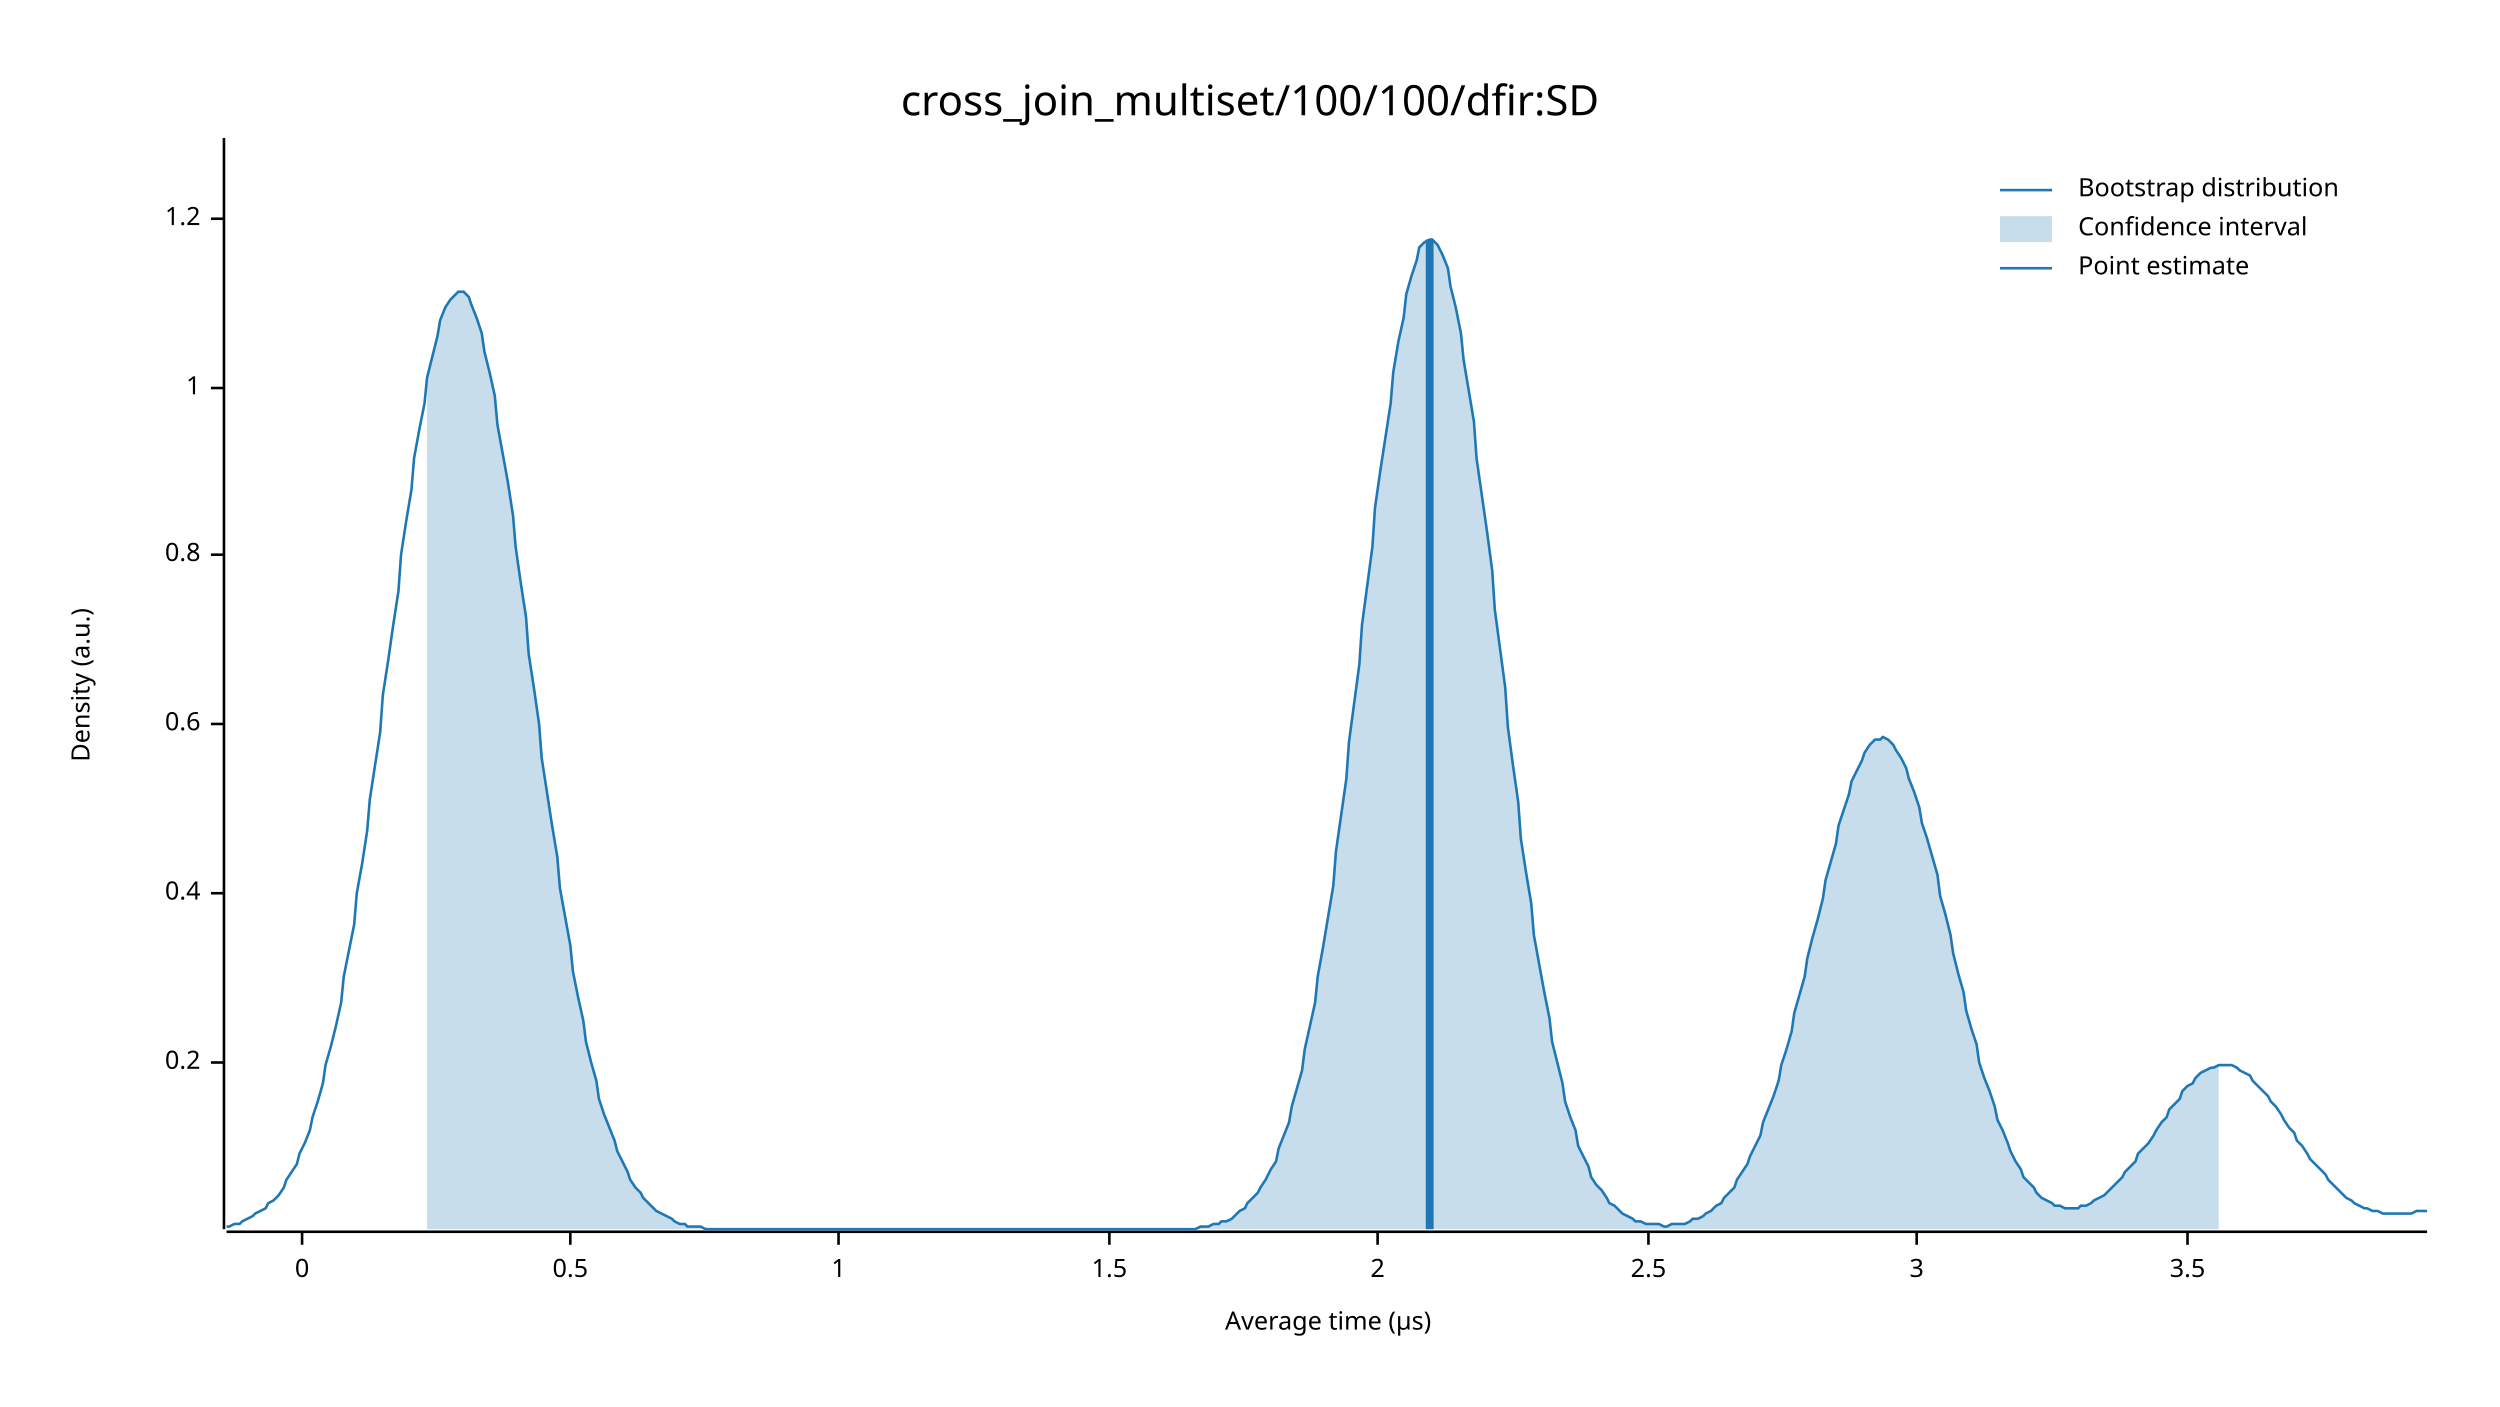
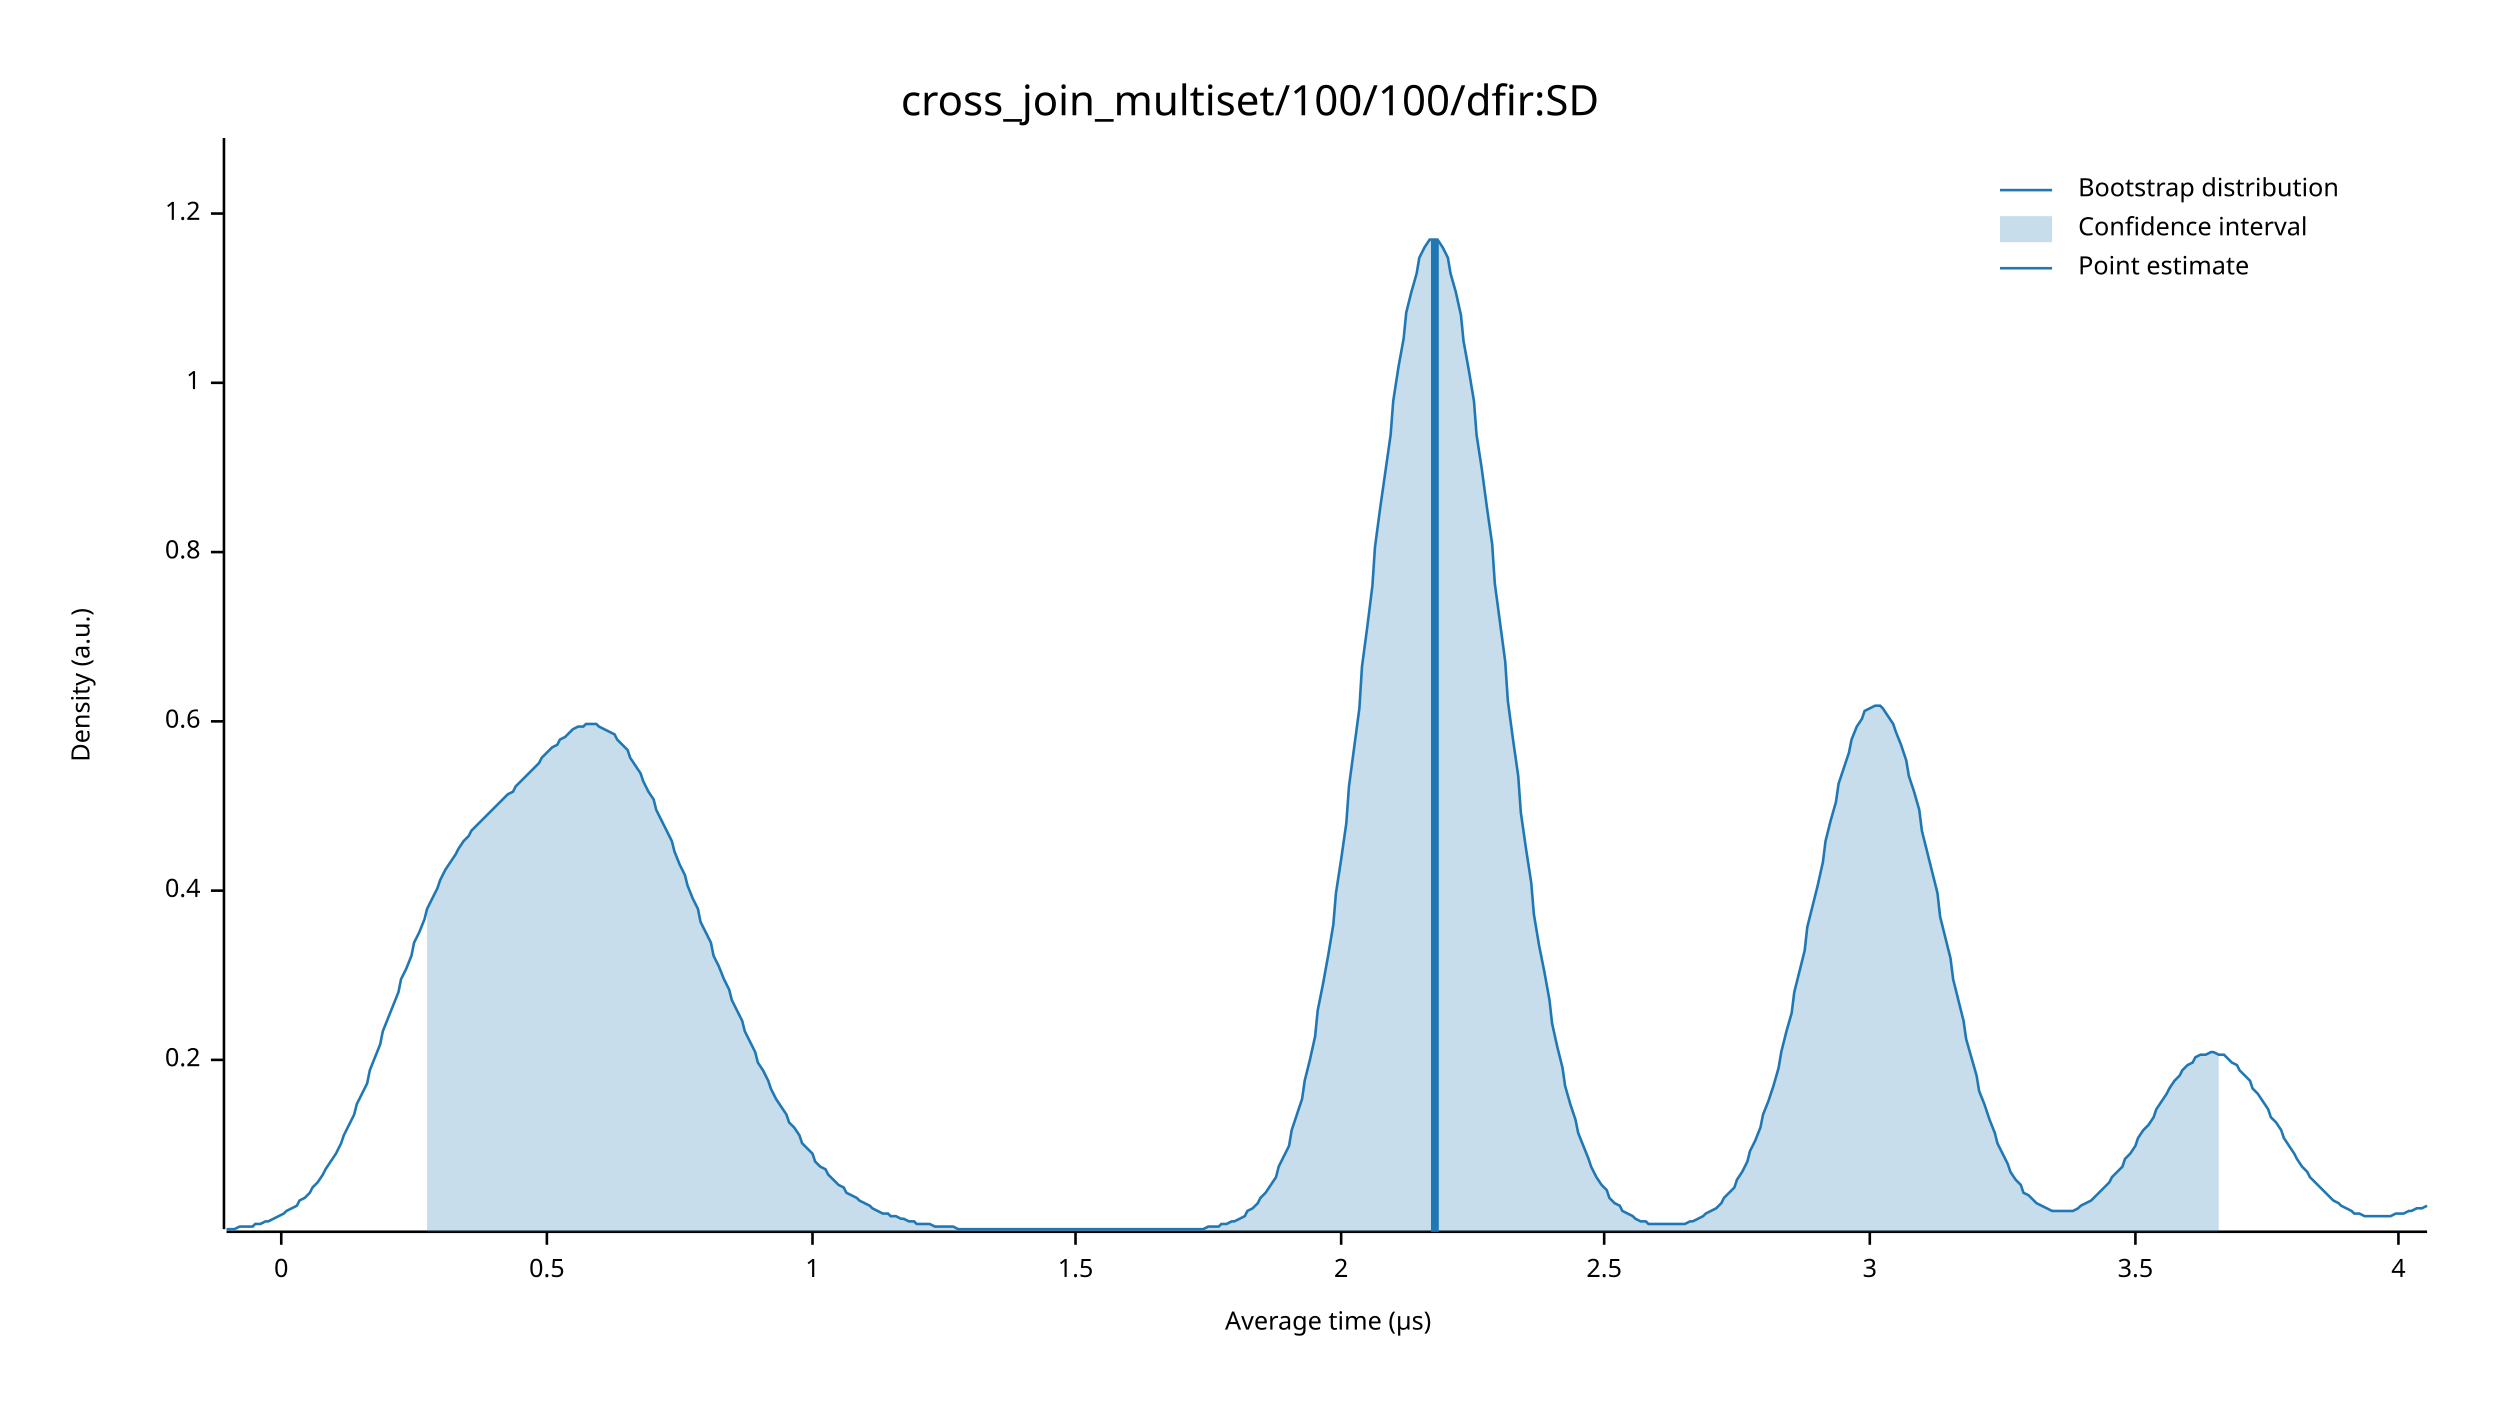
<svg xmlns="http://www.w3.org/2000/svg" width="960" height="540" viewBox="0 0 960 540">
  <text x="480" y="32" dy="0.76em" text-anchor="middle" font-family="sans-serif" font-size="16.129" opacity="1" fill="#000000">
cross_join_multiset/100/100/dfir:SD
</text>
  <text x="27" y="263" dy="0.76em" text-anchor="middle" font-family="sans-serif" font-size="9.677" opacity="1" fill="#000000" transform="rotate(270, 27, 263)">
Density (a.u.)
</text>
  <text x="510" y="513" dy="-0.5ex" text-anchor="middle" font-family="sans-serif" font-size="9.677" opacity="1" fill="#000000">
Average time (µs)
</text>
  <polyline fill="none" opacity="1" stroke="#000000" stroke-width="1" points="86,53 86,472 " />
-   <text x="77" y="408" dy="0.5ex" text-anchor="end" font-family="sans-serif" font-size="9.677" opacity="1" fill="#000000">
+   <text x="77" y="407" dy="0.5ex" text-anchor="end" font-family="sans-serif" font-size="9.677" opacity="1" fill="#000000">
0.2
</text>
-   <polyline fill="none" opacity="1" stroke="#000000" stroke-width="1" points="81,408 86,408 " />
-   <text x="77" y="343" dy="0.5ex" text-anchor="end" font-family="sans-serif" font-size="9.677" opacity="1" fill="#000000">
+   <polyline fill="none" opacity="1" stroke="#000000" stroke-width="1" points="81,407 86,407 " />
+   <text x="77" y="342" dy="0.5ex" text-anchor="end" font-family="sans-serif" font-size="9.677" opacity="1" fill="#000000">
0.4
</text>
-   <polyline fill="none" opacity="1" stroke="#000000" stroke-width="1" points="81,343 86,343 " />
-   <text x="77" y="278" dy="0.5ex" text-anchor="end" font-family="sans-serif" font-size="9.677" opacity="1" fill="#000000">
+   <polyline fill="none" opacity="1" stroke="#000000" stroke-width="1" points="81,342 86,342 " />
+   <text x="77" y="277" dy="0.5ex" text-anchor="end" font-family="sans-serif" font-size="9.677" opacity="1" fill="#000000">
0.6
</text>
-   <polyline fill="none" opacity="1" stroke="#000000" stroke-width="1" points="81,278 86,278 " />
-   <text x="77" y="213" dy="0.5ex" text-anchor="end" font-family="sans-serif" font-size="9.677" opacity="1" fill="#000000">
+   <polyline fill="none" opacity="1" stroke="#000000" stroke-width="1" points="81,277 86,277 " />
+   <text x="77" y="212" dy="0.5ex" text-anchor="end" font-family="sans-serif" font-size="9.677" opacity="1" fill="#000000">
0.8
</text>
-   <polyline fill="none" opacity="1" stroke="#000000" stroke-width="1" points="81,213 86,213 " />
-   <text x="77" y="149" dy="0.5ex" text-anchor="end" font-family="sans-serif" font-size="9.677" opacity="1" fill="#000000">
+   <polyline fill="none" opacity="1" stroke="#000000" stroke-width="1" points="81,212 86,212 " />
+   <text x="77" y="147" dy="0.5ex" text-anchor="end" font-family="sans-serif" font-size="9.677" opacity="1" fill="#000000">
1
</text>
-   <polyline fill="none" opacity="1" stroke="#000000" stroke-width="1" points="81,149 86,149 " />
-   <text x="77" y="84" dy="0.5ex" text-anchor="end" font-family="sans-serif" font-size="9.677" opacity="1" fill="#000000">
+   <polyline fill="none" opacity="1" stroke="#000000" stroke-width="1" points="81,147 86,147 " />
+   <text x="77" y="82" dy="0.5ex" text-anchor="end" font-family="sans-serif" font-size="9.677" opacity="1" fill="#000000">
1.2
</text>
-   <polyline fill="none" opacity="1" stroke="#000000" stroke-width="1" points="81,84 86,84 " />
+   <polyline fill="none" opacity="1" stroke="#000000" stroke-width="1" points="81,82 86,82 " />
  <polyline fill="none" opacity="1" stroke="#000000" stroke-width="1" points="87,473 932,473 " />
-   <text x="116" y="483" dy="0.76em" text-anchor="middle" font-family="sans-serif" font-size="9.677" opacity="1" fill="#000000">
+   <text x="108" y="483" dy="0.76em" text-anchor="middle" font-family="sans-serif" font-size="9.677" opacity="1" fill="#000000">
0
</text>
-   <polyline fill="none" opacity="1" stroke="#000000" stroke-width="1" points="116,473 116,478 " />
-   <text x="219" y="483" dy="0.76em" text-anchor="middle" font-family="sans-serif" font-size="9.677" opacity="1" fill="#000000">
+   <polyline fill="none" opacity="1" stroke="#000000" stroke-width="1" points="108,473 108,478 " />
+   <text x="210" y="483" dy="0.76em" text-anchor="middle" font-family="sans-serif" font-size="9.677" opacity="1" fill="#000000">
0.5
</text>
-   <polyline fill="none" opacity="1" stroke="#000000" stroke-width="1" points="219,473 219,478 " />
-   <text x="322" y="483" dy="0.76em" text-anchor="middle" font-family="sans-serif" font-size="9.677" opacity="1" fill="#000000">
+   <polyline fill="none" opacity="1" stroke="#000000" stroke-width="1" points="210,473 210,478 " />
+   <text x="312" y="483" dy="0.76em" text-anchor="middle" font-family="sans-serif" font-size="9.677" opacity="1" fill="#000000">
1
</text>
-   <polyline fill="none" opacity="1" stroke="#000000" stroke-width="1" points="322,473 322,478 " />
-   <text x="426" y="483" dy="0.76em" text-anchor="middle" font-family="sans-serif" font-size="9.677" opacity="1" fill="#000000">
+   <polyline fill="none" opacity="1" stroke="#000000" stroke-width="1" points="312,473 312,478 " />
+   <text x="413" y="483" dy="0.76em" text-anchor="middle" font-family="sans-serif" font-size="9.677" opacity="1" fill="#000000">
1.5
</text>
-   <polyline fill="none" opacity="1" stroke="#000000" stroke-width="1" points="426,473 426,478 " />
-   <text x="529" y="483" dy="0.76em" text-anchor="middle" font-family="sans-serif" font-size="9.677" opacity="1" fill="#000000">
+   <polyline fill="none" opacity="1" stroke="#000000" stroke-width="1" points="413,473 413,478 " />
+   <text x="515" y="483" dy="0.76em" text-anchor="middle" font-family="sans-serif" font-size="9.677" opacity="1" fill="#000000">
2
</text>
-   <polyline fill="none" opacity="1" stroke="#000000" stroke-width="1" points="529,473 529,478 " />
-   <text x="633" y="483" dy="0.76em" text-anchor="middle" font-family="sans-serif" font-size="9.677" opacity="1" fill="#000000">
+   <polyline fill="none" opacity="1" stroke="#000000" stroke-width="1" points="515,473 515,478 " />
+   <text x="616" y="483" dy="0.76em" text-anchor="middle" font-family="sans-serif" font-size="9.677" opacity="1" fill="#000000">
2.5
</text>
-   <polyline fill="none" opacity="1" stroke="#000000" stroke-width="1" points="633,473 633,478 " />
-   <text x="736" y="483" dy="0.76em" text-anchor="middle" font-family="sans-serif" font-size="9.677" opacity="1" fill="#000000">
+   <polyline fill="none" opacity="1" stroke="#000000" stroke-width="1" points="616,473 616,478 " />
+   <text x="718" y="483" dy="0.76em" text-anchor="middle" font-family="sans-serif" font-size="9.677" opacity="1" fill="#000000">
3
</text>
-   <polyline fill="none" opacity="1" stroke="#000000" stroke-width="1" points="736,473 736,478 " />
-   <text x="840" y="483" dy="0.76em" text-anchor="middle" font-family="sans-serif" font-size="9.677" opacity="1" fill="#000000">
+   <polyline fill="none" opacity="1" stroke="#000000" stroke-width="1" points="718,473 718,478 " />
+   <text x="820" y="483" dy="0.76em" text-anchor="middle" font-family="sans-serif" font-size="9.677" opacity="1" fill="#000000">
3.5
</text>
-   <polyline fill="none" opacity="1" stroke="#000000" stroke-width="1" points="840,473 840,478 " />
-   <polyline fill="none" opacity="1" stroke="#1F78B4" stroke-width="1" points="87,471 88,471 90,470 92,470 93,469 95,468 97,467 98,466 100,465 102,464 103,462 105,461 107,459 109,456 110,453 112,450 114,447 115,443 117,439 119,434 120,429 122,423 124,416 125,409 127,402 129,394 131,385 132,375 134,365 136,355 137,343 139,332 141,319 142,307 144,294 146,281 147,267 149,254 151,240 153,227 154,213 156,200 158,188 159,176 161,165 163,155 164,145 166,137 168,129 169,123 171,118 173,115 175,113 176,112 178,112 180,114 181,117 183,122 185,128 186,135 188,143 190,152 191,163 193,174 195,185 197,198 198,210 200,224 202,237 203,251 205,264 207,278 208,291 210,304 212,317 214,329 215,341 217,352 219,363 220,373 222,383 224,392 225,400 227,408 229,415 230,422 232,428 234,433 236,438 237,442 239,446 241,450 242,453 244,456 246,458 247,460 249,462 251,464 252,465 254,466 256,467 258,468 259,469 261,470 263,470 264,471 266,471 268,471 269,471 271,472 273,472 274,472 276,472 278,472 280,472 281,472 283,472 285,472 286,472 288,472 290,472 291,472 293,472 295,472 296,472 298,472 300,472 302,472 303,472 305,472 307,472 308,472 310,472 312,472 313,472 315,472 317,472 318,472 320,472 322,472 324,472 325,472 327,472 329,472 330,472 332,472 334,472 335,472 337,472 339,472 341,472 342,472 344,472 346,472 347,472 349,472 351,472 352,472 354,472 356,472 357,472 359,472 361,472 363,472 364,472 366,472 368,472 369,472 371,472 373,472 374,472 376,472 378,472 379,472 381,472 383,472 385,472 386,472 388,472 390,472 391,472 393,472 395,472 396,472 398,472 400,472 401,472 403,472 405,472 407,472 408,472 410,472 412,472 413,472 415,472 417,472 418,472 420,472 422,472 423,472 425,472 427,472 429,472 430,472 432,472 434,472 435,472 437,472 439,472 440,472 442,472 444,472 445,472 447,472 449,472 451,472 452,472 454,472 456,472 457,472 459,472 461,471 462,471 464,471 466,470 468,470 469,469 471,469 473,468 474,467 476,465 478,464 479,462 481,460 483,458 484,456 486,453 488,449 490,446 491,441 493,436 495,431 496,425 498,418 500,411 501,403 503,394 505,385 506,375 508,364 510,352 512,340 513,327 515,313 517,299 518,285 520,270 522,255 523,240 525,225 527,210 528,195 530,181 532,168 534,155 535,143 537,131 539,122 540,113 542,106 544,100 545,95 547,93 549,92 550,92 552,94 554,98 556,103 557,110 559,118 561,128 562,138 564,150 566,162 567,176 569,190 571,204 573,219 574,234 576,249 578,264 579,279 581,294 583,308 584,322 586,335 588,347 589,359 591,370 593,381 595,391 596,400 598,408 600,416 601,423 603,429 605,434 606,440 608,444 610,448 611,452 613,455 615,457 617,460 618,462 620,463 622,465 623,466 625,467 627,468 628,469 630,469 632,470 633,470 635,470 637,470 639,471 640,471 642,470 644,470 645,470 647,470 649,469 650,468 652,468 654,467 655,466 657,465 659,463 661,462 662,460 664,458 666,456 667,453 669,450 671,447 672,444 674,440 676,436 677,431 679,426 681,421 683,415 684,409 686,403 688,396 689,389 691,382 693,375 694,368 696,360 698,353 700,345 701,338 703,331 705,324 706,317 708,311 710,305 711,300 713,296 715,292 716,289 718,286 720,284 722,284 723,283 725,284 727,286 728,288 730,291 732,295 733,299 735,304 737,310 738,316 740,322 742,329 744,336 745,344 747,351 749,359 750,366 752,374 754,381 755,388 757,395 759,401 760,408 762,414 764,419 766,425 767,430 769,434 771,439 772,442 774,446 776,449 777,452 779,454 781,456 782,458 784,460 786,461 788,462 789,463 791,463 793,464 794,464 796,464 798,464 799,463 801,463 803,462 804,461 806,460 808,459 810,457 811,456 813,454 815,452 816,450 818,448 820,446 821,443 823,441 825,439 827,436 828,434 830,431 832,429 833,426 835,424 837,422 838,419 840,417 842,416 843,414 845,412 847,411 849,410 850,410 852,409 854,409 855,409 857,409 859,410 860,411 862,412 864,413 865,415 867,417 869,419 871,421 872,423 874,425 876,428 877,430 879,433 881,435 882,438 884,440 886,443 887,445 889,447 891,449 893,451 894,453 896,455 898,457 899,458 901,460 903,461 904,462 906,463 908,464 909,464 911,465 913,465 915,466 916,466 918,466 920,466 921,466 923,466 925,466 926,466 928,465 930,465 932,465 " />
-   <polygon opacity="0.25" fill="#1F78B4" points="164,145 166,137 168,129 169,123 171,118 173,115 175,113 176,112 178,112 180,114 181,117 183,122 185,128 186,135 188,143 190,152 191,163 193,174 195,185 197,198 198,210 200,224 202,237 203,251 205,264 207,278 208,291 210,304 212,317 214,329 215,341 217,352 219,363 220,373 222,383 224,392 225,400 227,408 229,415 230,422 232,428 234,433 236,438 237,442 239,446 241,450 242,453 244,456 246,458 247,460 249,462 251,464 252,465 254,466 256,467 258,468 259,469 261,470 263,470 264,471 266,471 268,471 269,471 271,472 273,472 274,472 276,472 278,472 280,472 281,472 283,472 285,472 286,472 288,472 290,472 291,472 293,472 295,472 296,472 298,472 300,472 302,472 303,472 305,472 307,472 308,472 310,472 312,472 313,472 315,472 317,472 318,472 320,472 322,472 324,472 325,472 327,472 329,472 330,472 332,472 334,472 335,472 337,472 339,472 341,472 342,472 344,472 346,472 347,472 349,472 351,472 352,472 354,472 356,472 357,472 359,472 361,472 363,472 364,472 366,472 368,472 369,472 371,472 373,472 374,472 376,472 378,472 379,472 381,472 383,472 385,472 386,472 388,472 390,472 391,472 393,472 395,472 396,472 398,472 400,472 401,472 403,472 405,472 407,472 408,472 410,472 412,472 413,472 415,472 417,472 418,472 420,472 422,472 423,472 425,472 427,472 429,472 430,472 432,472 434,472 435,472 437,472 439,472 440,472 442,472 444,472 445,472 447,472 449,472 451,472 452,472 454,472 456,472 457,472 459,472 461,471 462,471 464,471 466,470 468,470 469,469 471,469 473,468 474,467 476,465 478,464 479,462 481,460 483,458 484,456 486,453 488,449 490,446 491,441 493,436 495,431 496,425 498,418 500,411 501,403 503,394 505,385 506,375 508,364 510,352 512,340 513,327 515,313 517,299 518,285 520,270 522,255 523,240 525,225 527,210 528,195 530,181 532,168 534,155 535,143 537,131 539,122 540,113 542,106 544,100 545,95 547,93 549,92 550,92 552,94 554,98 556,103 557,110 559,118 561,128 562,138 564,150 566,162 567,176 569,190 571,204 573,219 574,234 576,249 578,264 579,279 581,294 583,308 584,322 586,335 588,347 589,359 591,370 593,381 595,391 596,400 598,408 600,416 601,423 603,429 605,434 606,440 608,444 610,448 611,452 613,455 615,457 617,460 618,462 620,463 622,465 623,466 625,467 627,468 628,469 630,469 632,470 633,470 635,470 637,470 639,471 640,471 642,470 644,470 645,470 647,470 649,469 650,468 652,468 654,467 655,466 657,465 659,463 661,462 662,460 664,458 666,456 667,453 669,450 671,447 672,444 674,440 676,436 677,431 679,426 681,421 683,415 684,409 686,403 688,396 689,389 691,382 693,375 694,368 696,360 698,353 700,345 701,338 703,331 705,324 706,317 708,311 710,305 711,300 713,296 715,292 716,289 718,286 720,284 722,284 723,283 725,284 727,286 728,288 730,291 732,295 733,299 735,304 737,310 738,316 740,322 742,329 744,336 745,344 747,351 749,359 750,366 752,374 754,381 755,388 757,395 759,401 760,408 762,414 764,419 766,425 767,430 769,434 771,439 772,442 774,446 776,449 777,452 779,454 781,456 782,458 784,460 786,461 788,462 789,463 791,463 793,464 794,464 796,464 798,464 799,463 801,463 803,462 804,461 806,460 808,459 810,457 811,456 813,454 815,452 816,450 818,448 820,446 821,443 823,441 825,439 827,436 828,434 830,431 832,429 833,426 835,424 837,422 838,419 840,417 842,416 843,414 845,412 847,411 849,410 850,410 852,409 852,472 164,472 " />
-   <polyline fill="none" opacity="1" stroke="#1F78B4" stroke-width="3" points="549,472 549,92 " />
+   <polyline fill="none" opacity="1" stroke="#000000" stroke-width="1" points="820,473 820,478 " />
+   <text x="921" y="483" dy="0.76em" text-anchor="middle" font-family="sans-serif" font-size="9.677" opacity="1" fill="#000000">
+ 4
+ </text>
+   <polyline fill="none" opacity="1" stroke="#000000" stroke-width="1" points="921,473 921,478 " />
+   <polyline fill="none" opacity="1" stroke="#1F78B4" stroke-width="1" points="87,472 88,472 90,472 92,471 93,471 95,471 97,471 98,470 100,470 102,469 103,469 105,468 107,467 109,466 110,465 112,464 114,463 115,461 117,460 119,458 120,456 122,454 124,451 125,449 127,446 129,443 131,439 132,436 134,432 136,428 137,424 139,420 141,416 142,411 144,406 146,401 147,396 149,391 151,386 153,381 154,376 156,372 158,367 159,362 161,358 163,353 164,349 166,345 168,341 169,338 171,334 173,331 175,328 176,326 178,323 180,321 181,319 183,317 185,315 186,314 188,312 190,310 191,309 193,307 195,305 197,304 198,302 200,300 202,298 203,297 205,295 207,293 208,291 210,289 212,287 214,286 215,284 217,283 219,281 220,280 222,279 224,279 225,278 227,278 229,278 230,279 232,280 234,281 236,282 237,284 239,286 241,288 242,291 244,294 246,297 247,300 249,304 251,307 252,311 254,315 256,319 258,323 259,327 261,332 263,336 264,340 266,345 268,349 269,354 271,358 273,362 274,367 276,371 278,376 280,380 281,384 283,388 285,392 286,396 288,400 290,404 291,408 293,411 295,415 296,418 298,422 300,425 302,428 303,431 305,433 307,436 308,439 310,441 312,443 313,446 315,448 317,449 318,451 320,453 322,455 324,456 325,458 327,459 329,460 330,461 332,462 334,463 335,464 337,465 339,466 341,466 342,467 344,467 346,468 347,468 349,469 351,469 352,470 354,470 356,470 357,470 359,471 361,471 363,471 364,471 366,471 368,472 369,472 371,472 373,472 374,472 376,472 378,472 379,472 381,472 383,472 385,472 386,472 388,472 390,472 391,472 393,472 395,472 396,472 398,472 400,472 401,472 403,472 405,472 407,472 408,472 410,472 412,472 413,472 415,472 417,472 418,472 420,472 422,472 423,472 425,472 427,472 429,472 430,472 432,472 434,472 435,472 437,472 439,472 440,472 442,472 444,472 445,472 447,472 449,472 451,472 452,472 454,472 456,472 457,472 459,472 461,472 462,472 464,471 466,471 468,471 469,470 471,470 473,469 474,469 476,468 478,467 479,465 481,464 483,462 484,460 486,458 488,455 490,452 491,448 493,444 495,440 496,434 498,428 500,422 501,415 503,407 505,398 506,388 508,378 510,367 512,355 513,343 515,330 517,316 518,302 520,287 522,272 523,256 525,241 527,225 528,210 530,195 532,181 534,167 535,154 537,141 539,130 540,120 542,112 544,105 545,99 547,95 549,92 550,92 552,92 554,95 556,99 557,105 559,112 561,121 562,131 564,142 566,154 567,167 569,180 571,195 573,209 574,224 576,239 578,254 579,269 581,284 583,298 584,312 586,326 588,339 589,351 591,363 593,373 595,384 596,393 598,402 600,410 601,417 603,424 605,430 606,435 608,440 610,445 611,448 613,452 615,455 617,457 618,460 620,462 622,463 623,465 625,466 627,467 628,468 630,469 632,469 633,470 635,470 637,470 639,470 640,470 642,470 644,470 645,470 647,470 649,469 650,469 652,468 654,467 655,466 657,465 659,464 661,462 662,460 664,458 666,456 667,453 669,450 671,446 672,442 674,438 676,433 677,428 679,423 681,417 683,410 684,404 686,396 688,389 689,381 691,373 693,365 694,356 696,348 698,340 700,331 701,323 703,315 705,308 706,301 708,295 710,289 711,284 713,279 715,276 716,273 718,272 720,271 722,271 723,272 725,275 727,278 728,281 730,286 732,292 733,298 735,304 737,311 738,319 740,327 742,335 744,343 745,352 747,360 749,368 750,376 752,384 754,392 755,399 757,406 759,413 760,419 762,424 764,430 766,435 767,439 769,443 771,447 772,450 774,453 776,455 777,458 779,459 781,461 782,462 784,463 786,464 788,465 789,465 791,465 793,465 794,465 796,465 798,464 799,463 801,462 803,461 804,460 806,458 808,456 810,454 811,452 813,450 815,448 816,445 818,443 820,440 821,437 823,434 825,432 827,429 828,426 830,423 832,420 833,418 835,415 837,413 838,411 840,409 842,408 843,406 845,405 847,405 849,404 850,404 852,405 854,405 855,406 857,408 859,409 860,411 862,413 864,415 865,418 867,420 869,423 871,426 872,429 874,431 876,434 877,437 879,440 881,443 882,445 884,448 886,450 887,452 889,454 891,456 893,458 894,459 896,461 898,462 899,463 901,464 903,465 904,466 906,466 908,467 909,467 911,467 913,467 915,467 916,467 918,467 920,466 921,466 923,466 925,465 926,465 928,464 930,464 932,463 " />
+   <polygon opacity="0.25" fill="#1F78B4" points="164,349 166,345 168,341 169,338 171,334 173,331 175,328 176,326 178,323 180,321 181,319 183,317 185,315 186,314 188,312 190,310 191,309 193,307 195,305 197,304 198,302 200,300 202,298 203,297 205,295 207,293 208,291 210,289 212,287 214,286 215,284 217,283 219,281 220,280 222,279 224,279 225,278 227,278 229,278 230,279 232,280 234,281 236,282 237,284 239,286 241,288 242,291 244,294 246,297 247,300 249,304 251,307 252,311 254,315 256,319 258,323 259,327 261,332 263,336 264,340 266,345 268,349 269,354 271,358 273,362 274,367 276,371 278,376 280,380 281,384 283,388 285,392 286,396 288,400 290,404 291,408 293,411 295,415 296,418 298,422 300,425 302,428 303,431 305,433 307,436 308,439 310,441 312,443 313,446 315,448 317,449 318,451 320,453 322,455 324,456 325,458 327,459 329,460 330,461 332,462 334,463 335,464 337,465 339,466 341,466 342,467 344,467 346,468 347,468 349,469 351,469 352,470 354,470 356,470 357,470 359,471 361,471 363,471 364,471 366,471 368,472 369,472 371,472 373,472 374,472 376,472 378,472 379,472 381,472 383,472 385,472 386,472 388,472 390,472 391,472 393,472 395,472 396,472 398,472 400,472 401,472 403,472 405,472 407,472 408,472 410,472 412,472 413,472 415,472 417,472 418,472 420,472 422,472 423,472 425,472 427,472 429,472 430,472 432,472 434,472 435,472 437,472 439,472 440,472 442,472 444,472 445,472 447,472 449,472 451,472 452,472 454,472 456,472 457,472 459,472 461,472 462,472 464,471 466,471 468,471 469,470 471,470 473,469 474,469 476,468 478,467 479,465 481,464 483,462 484,460 486,458 488,455 490,452 491,448 493,444 495,440 496,434 498,428 500,422 501,415 503,407 505,398 506,388 508,378 510,367 512,355 513,343 515,330 517,316 518,302 520,287 522,272 523,256 525,241 527,225 528,210 530,195 532,181 534,167 535,154 537,141 539,130 540,120 542,112 544,105 545,99 547,95 549,92 550,92 552,92 554,95 556,99 557,105 559,112 561,121 562,131 564,142 566,154 567,167 569,180 571,195 573,209 574,224 576,239 578,254 579,269 581,284 583,298 584,312 586,326 588,339 589,351 591,363 593,373 595,384 596,393 598,402 600,410 601,417 603,424 605,430 606,435 608,440 610,445 611,448 613,452 615,455 617,457 618,460 620,462 622,463 623,465 625,466 627,467 628,468 630,469 632,469 633,470 635,470 637,470 639,470 640,470 642,470 644,470 645,470 647,470 649,469 650,469 652,468 654,467 655,466 657,465 659,464 661,462 662,460 664,458 666,456 667,453 669,450 671,446 672,442 674,438 676,433 677,428 679,423 681,417 683,410 684,404 686,396 688,389 689,381 691,373 693,365 694,356 696,348 698,340 700,331 701,323 703,315 705,308 706,301 708,295 710,289 711,284 713,279 715,276 716,273 718,272 720,271 722,271 723,272 725,275 727,278 728,281 730,286 732,292 733,298 735,304 737,311 738,319 740,327 742,335 744,343 745,352 747,360 749,368 750,376 752,384 754,392 755,399 757,406 759,413 760,419 762,424 764,430 766,435 767,439 769,443 771,447 772,450 774,453 776,455 777,458 779,459 781,461 782,462 784,463 786,464 788,465 789,465 791,465 793,465 794,465 796,465 798,464 799,463 801,462 803,461 804,460 806,458 808,456 810,454 811,452 813,450 815,448 816,445 818,443 820,440 821,437 823,434 825,432 827,429 828,426 830,423 832,420 833,418 835,415 837,413 838,411 840,409 842,408 843,406 845,405 847,405 849,404 850,404 852,405 852,473 164,473 " />
+   <polyline fill="none" opacity="1" stroke="#1F78B4" stroke-width="3" points="551,473 551,92 " />
  <text x="798" y="68" dy="0.76em" text-anchor="start" font-family="sans-serif" font-size="9.677" opacity="1" fill="#000000">
Bootstrap distribution
</text>
  <text x="798" y="83" dy="0.76em" text-anchor="start" font-family="sans-serif" font-size="9.677" opacity="1" fill="#000000">
Confidence interval
</text>
  <text x="798" y="98" dy="0.76em" text-anchor="start" font-family="sans-serif" font-size="9.677" opacity="1" fill="#000000">
Point estimate
</text>
  <polyline fill="none" opacity="1" stroke="#1F78B4" stroke-width="1" points="768,73 788,73 " />
  <rect x="768" y="83" width="20" height="10" opacity="0.25" fill="#1F78B4" stroke="none" />
  <polyline fill="none" opacity="1" stroke="#1F78B4" stroke-width="1" points="768,103 788,103 " />
</svg>
